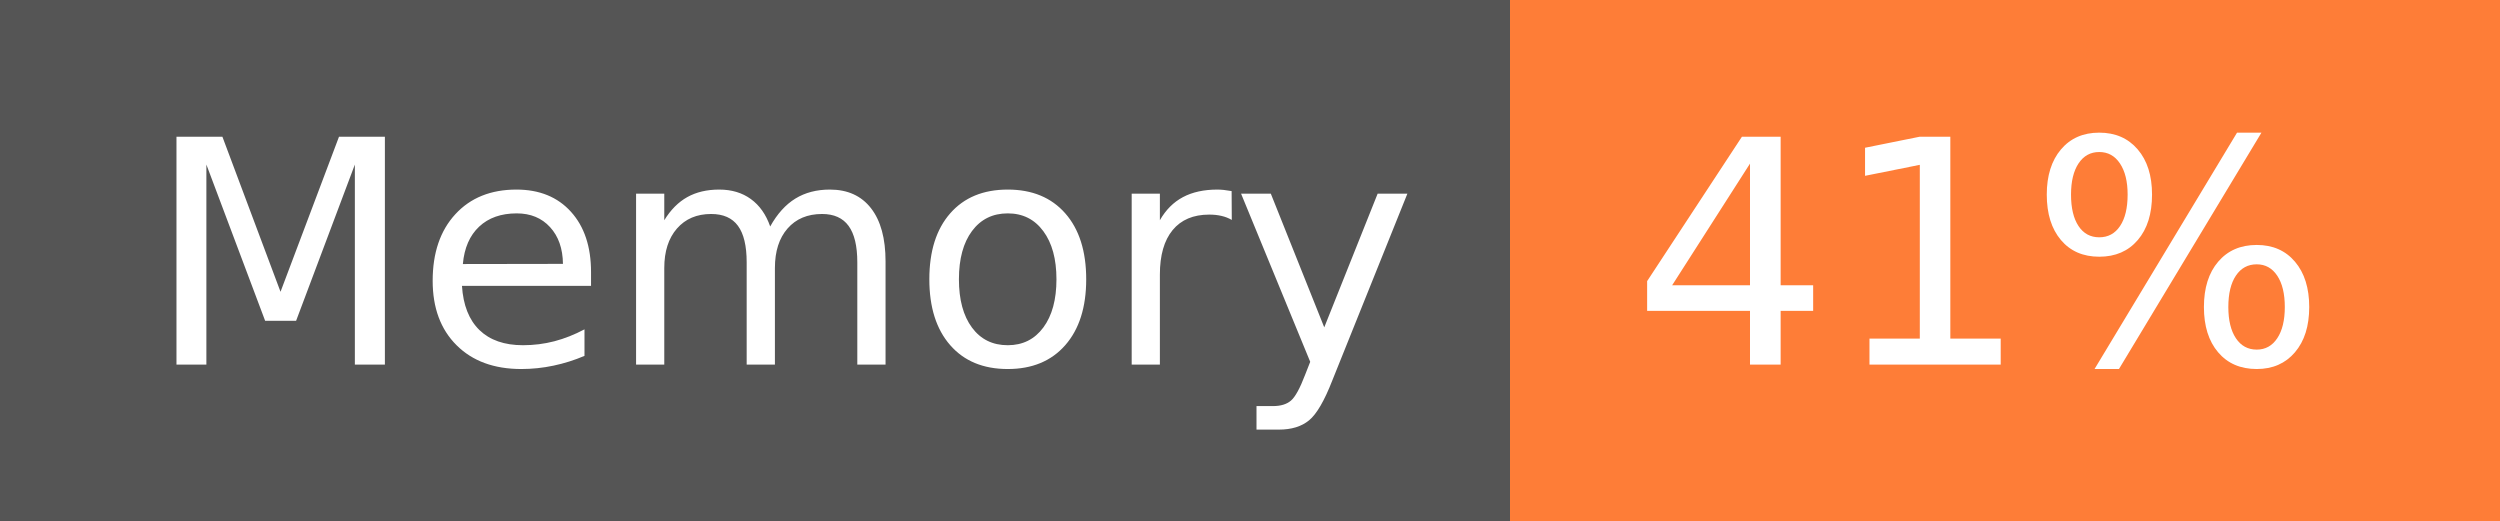
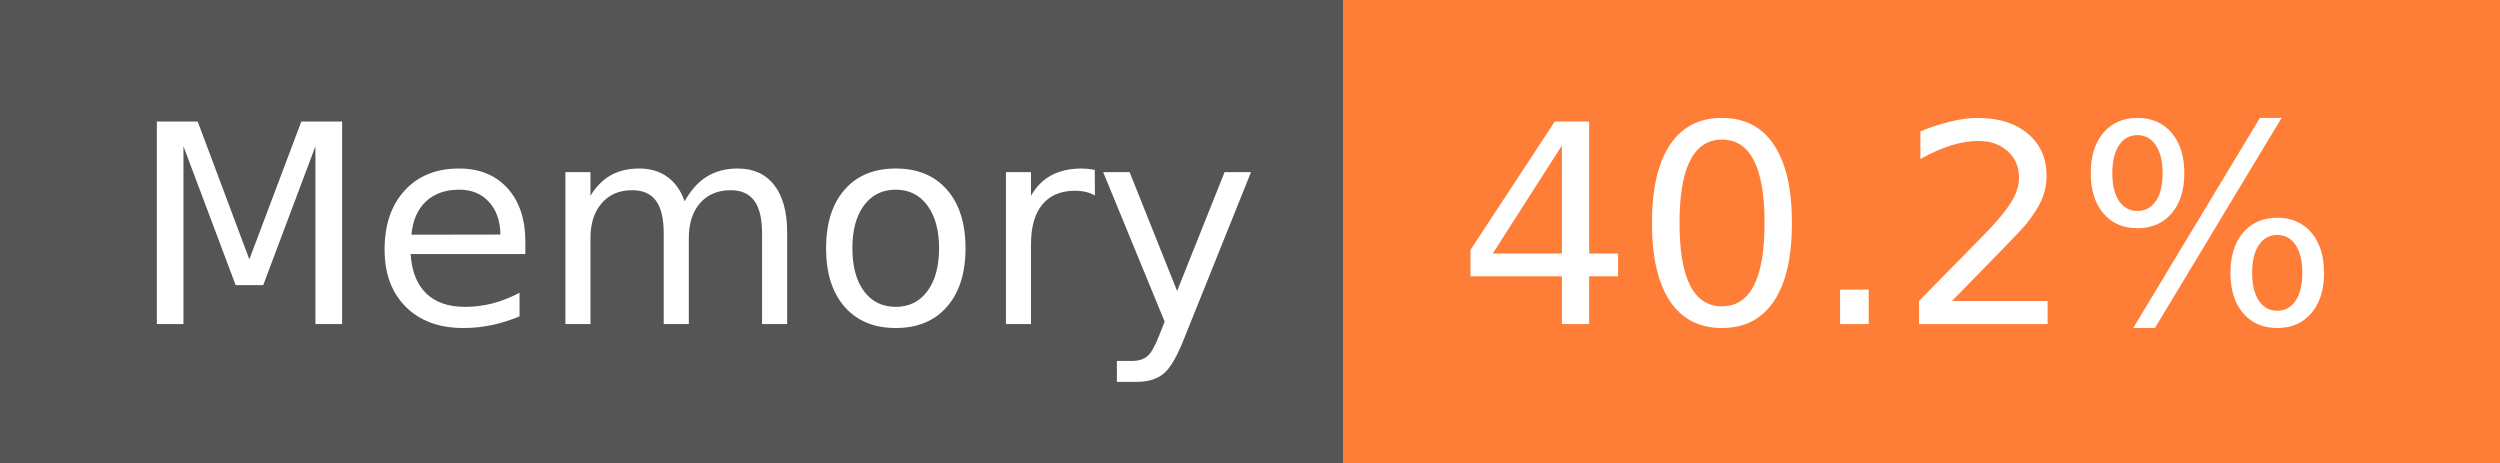
- <svg xmlns="http://www.w3.org/2000/svg" width="96" height="20" role="img" aria-label="Memory: 41%">
+ <svg xmlns="http://www.w3.org/2000/svg" width="108" height="20" role="img" aria-label="Memory: 40.2%">
  <g shape-rendering="crispEdges">
    <rect width="58" height="20" fill="#555" />
-     <rect x="58" width="38" height="20" fill="#fe7d37" />
+     <rect x="58" width="50" height="20" fill="#fe7d37" />
  </g>
  <g fill="#fff" text-anchor="middle" font-family="Verdana,Geneva,DejaVu Sans,sans-serif" text-rendering="geometricPrecision" font-size="120">
    <text x="300" y="140" transform="scale(.1)" fill="#fff" textLength="466">Memory</text>
-     <text x="760" y="140" transform="scale(.1)" fill="#fff" textLength="276">41%</text>
+     <text x="820" y="140" transform="scale(.1)" fill="#fff" textLength="390">40.2%</text>
  </g>
</svg>
